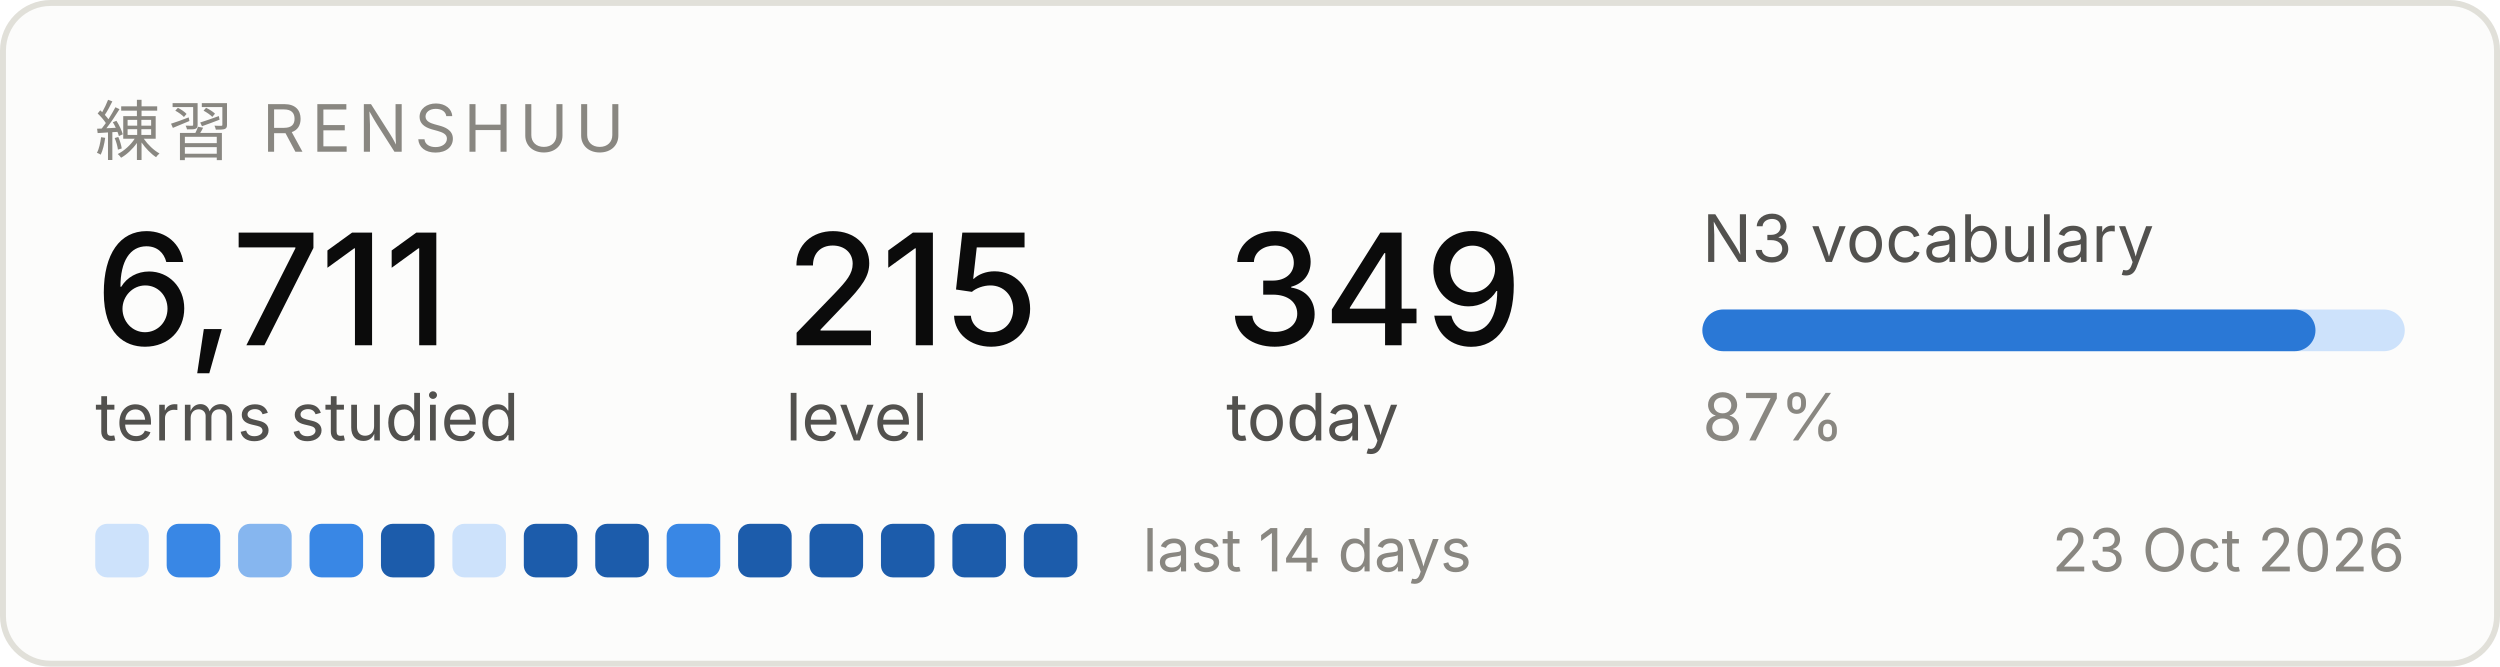
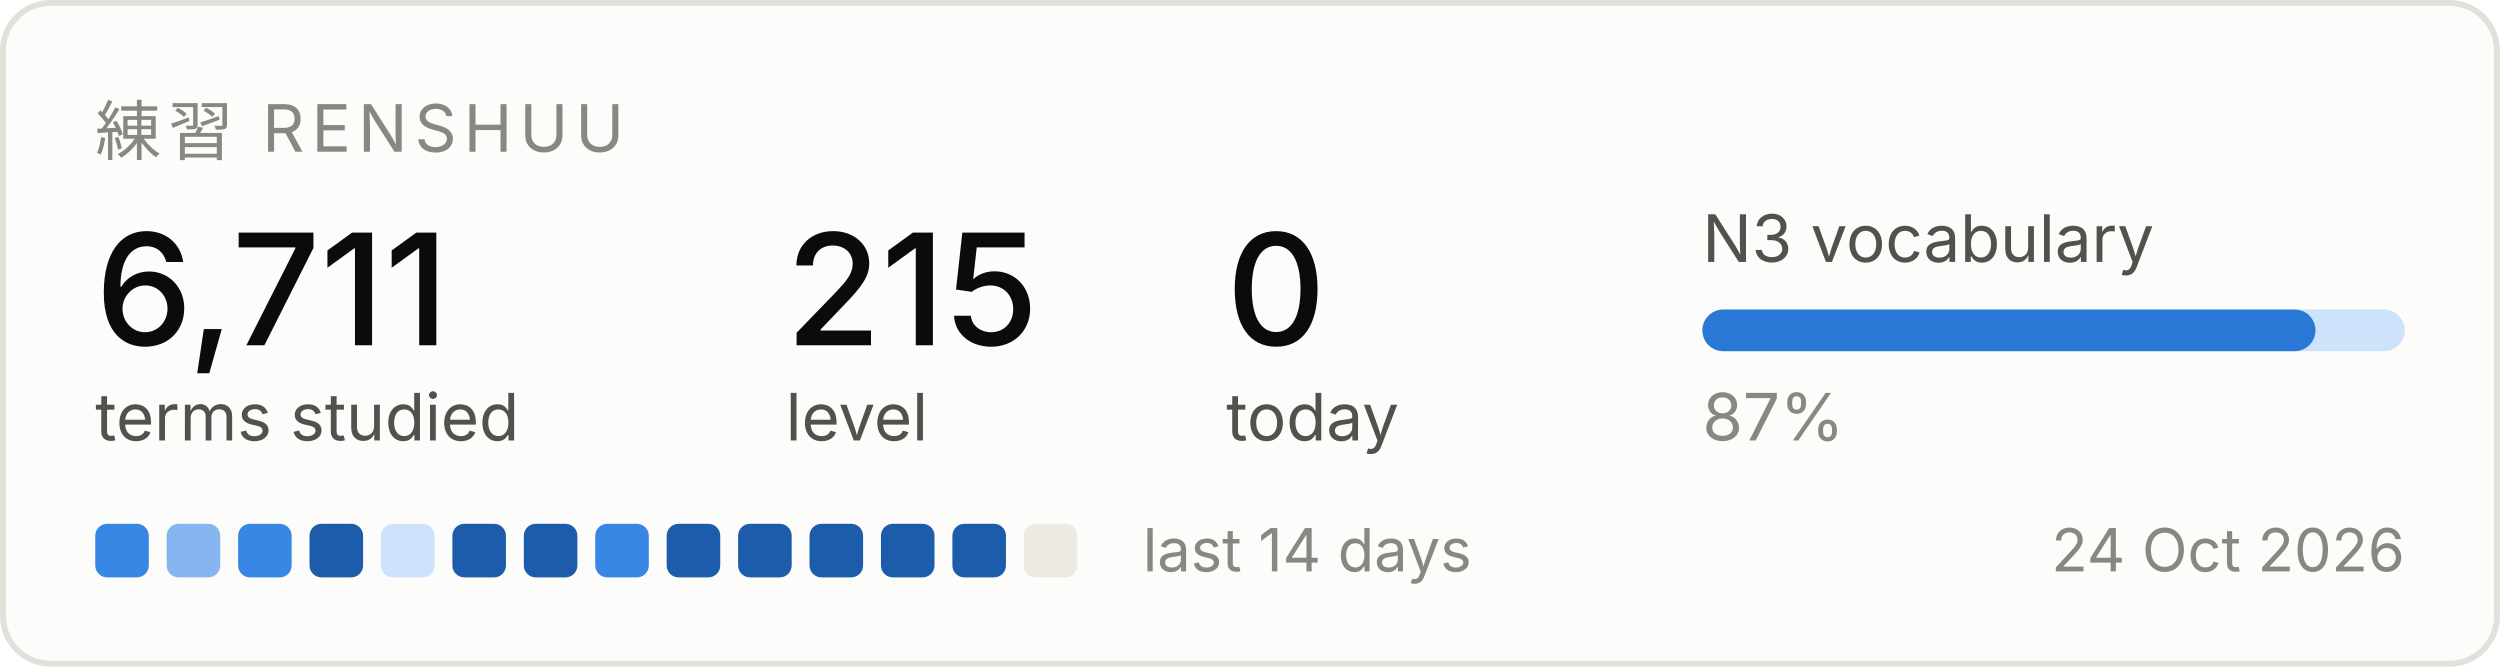
<svg xmlns="http://www.w3.org/2000/svg" width="420" height="112" viewBox="0 0 420 112" role="img" aria-label="Renshuu study progress">
  <rect x="0.5" y="0.5" width="419" height="111" rx="8" fill="#fcfcfb" stroke="#e1e0d9" />
  <text x="16" y="26" font-family="system-ui, -apple-system, Segoe UI, sans-serif" font-size="11" fill="#898781" letter-spacing="1.2">練習  RENSHUU</text>
  <text x="16" y="58" font-family="system-ui, -apple-system, Segoe UI, sans-serif" font-size="26" fill="#0b0b0b" font-weight="500">6,711</text>
  <text x="16" y="74" font-family="system-ui, -apple-system, Segoe UI, sans-serif" font-size="11" fill="#52514e">terms studied</text>
  <text x="132" y="58" font-family="system-ui, -apple-system, Segoe UI, sans-serif" font-size="26" fill="#0b0b0b" font-weight="500">215</text>
  <text x="132" y="74" font-family="system-ui, -apple-system, Segoe UI, sans-serif" font-size="11" fill="#52514e">level</text>
-   <text x="206" y="58" font-family="system-ui, -apple-system, Segoe UI, sans-serif" font-size="26" fill="#0b0b0b" font-weight="500">349</text>
+   <text x="206" y="58" font-family="system-ui, -apple-system, Segoe UI, sans-serif" font-size="26" fill="#0b0b0b" font-weight="500">0</text>
  <text x="206" y="74" font-family="system-ui, -apple-system, Segoe UI, sans-serif" font-size="11" fill="#52514e">today</text>
  <text x="286" y="44" font-family="system-ui, -apple-system, Segoe UI, sans-serif" font-size="11" fill="#52514e">N3 vocabulary</text>
  <rect x="286" y="52" width="118" height="7" rx="3.5" fill="#cde2fb" />
  <rect x="286" y="52" width="103" height="7" rx="3.5" fill="#2a78d6" />
  <text x="286" y="74" font-family="system-ui, -apple-system, Segoe UI, sans-serif" font-size="11" fill="#898781">87%</text>
-   <rect x="16" y="88" width="9" height="9" rx="2" fill="#cde2fb" />
-   <rect x="28" y="88" width="9" height="9" rx="2" fill="#3987e5" />
-   <rect x="40" y="88" width="9" height="9" rx="2" fill="#86b6ef" />
-   <rect x="52" y="88" width="9" height="9" rx="2" fill="#3987e5" />
-   <rect x="64" y="88" width="9" height="9" rx="2" fill="#1c5cab" />
-   <rect x="76" y="88" width="9" height="9" rx="2" fill="#cde2fb" />
+   <rect x="16" y="88" width="9" height="9" rx="2" fill="#3987e5" />
+   <rect x="28" y="88" width="9" height="9" rx="2" fill="#86b6ef" />
+   <rect x="40" y="88" width="9" height="9" rx="2" fill="#3987e5" />
+   <rect x="52" y="88" width="9" height="9" rx="2" fill="#1c5cab" />
+   <rect x="64" y="88" width="9" height="9" rx="2" fill="#cde2fb" />
+   <rect x="76" y="88" width="9" height="9" rx="2" fill="#1c5cab" />
  <rect x="88" y="88" width="9" height="9" rx="2" fill="#1c5cab" />
-   <rect x="100" y="88" width="9" height="9" rx="2" fill="#1c5cab" />
-   <rect x="112" y="88" width="9" height="9" rx="2" fill="#3987e5" />
+   <rect x="100" y="88" width="9" height="9" rx="2" fill="#3987e5" />
+   <rect x="112" y="88" width="9" height="9" rx="2" fill="#1c5cab" />
  <rect x="124" y="88" width="9" height="9" rx="2" fill="#1c5cab" />
  <rect x="136" y="88" width="9" height="9" rx="2" fill="#1c5cab" />
  <rect x="148" y="88" width="9" height="9" rx="2" fill="#1c5cab" />
  <rect x="160" y="88" width="9" height="9" rx="2" fill="#1c5cab" />
-   <rect x="172" y="88" width="9" height="9" rx="2" fill="#1c5cab" />
+   <rect x="172" y="88" width="9" height="9" rx="2" fill="#eceae2" />
  <text x="192" y="96" font-family="system-ui, -apple-system, Segoe UI, sans-serif" font-size="10" fill="#898781">last 14 days</text>
-   <text x="404" y="96" font-family="system-ui, -apple-system, Segoe UI, sans-serif" font-size="10" fill="#898781" text-anchor="end">23 Oct 2026</text>
+   <text x="404" y="96" font-family="system-ui, -apple-system, Segoe UI, sans-serif" font-size="10" fill="#898781" text-anchor="end">24 Oct 2026</text>
</svg>
